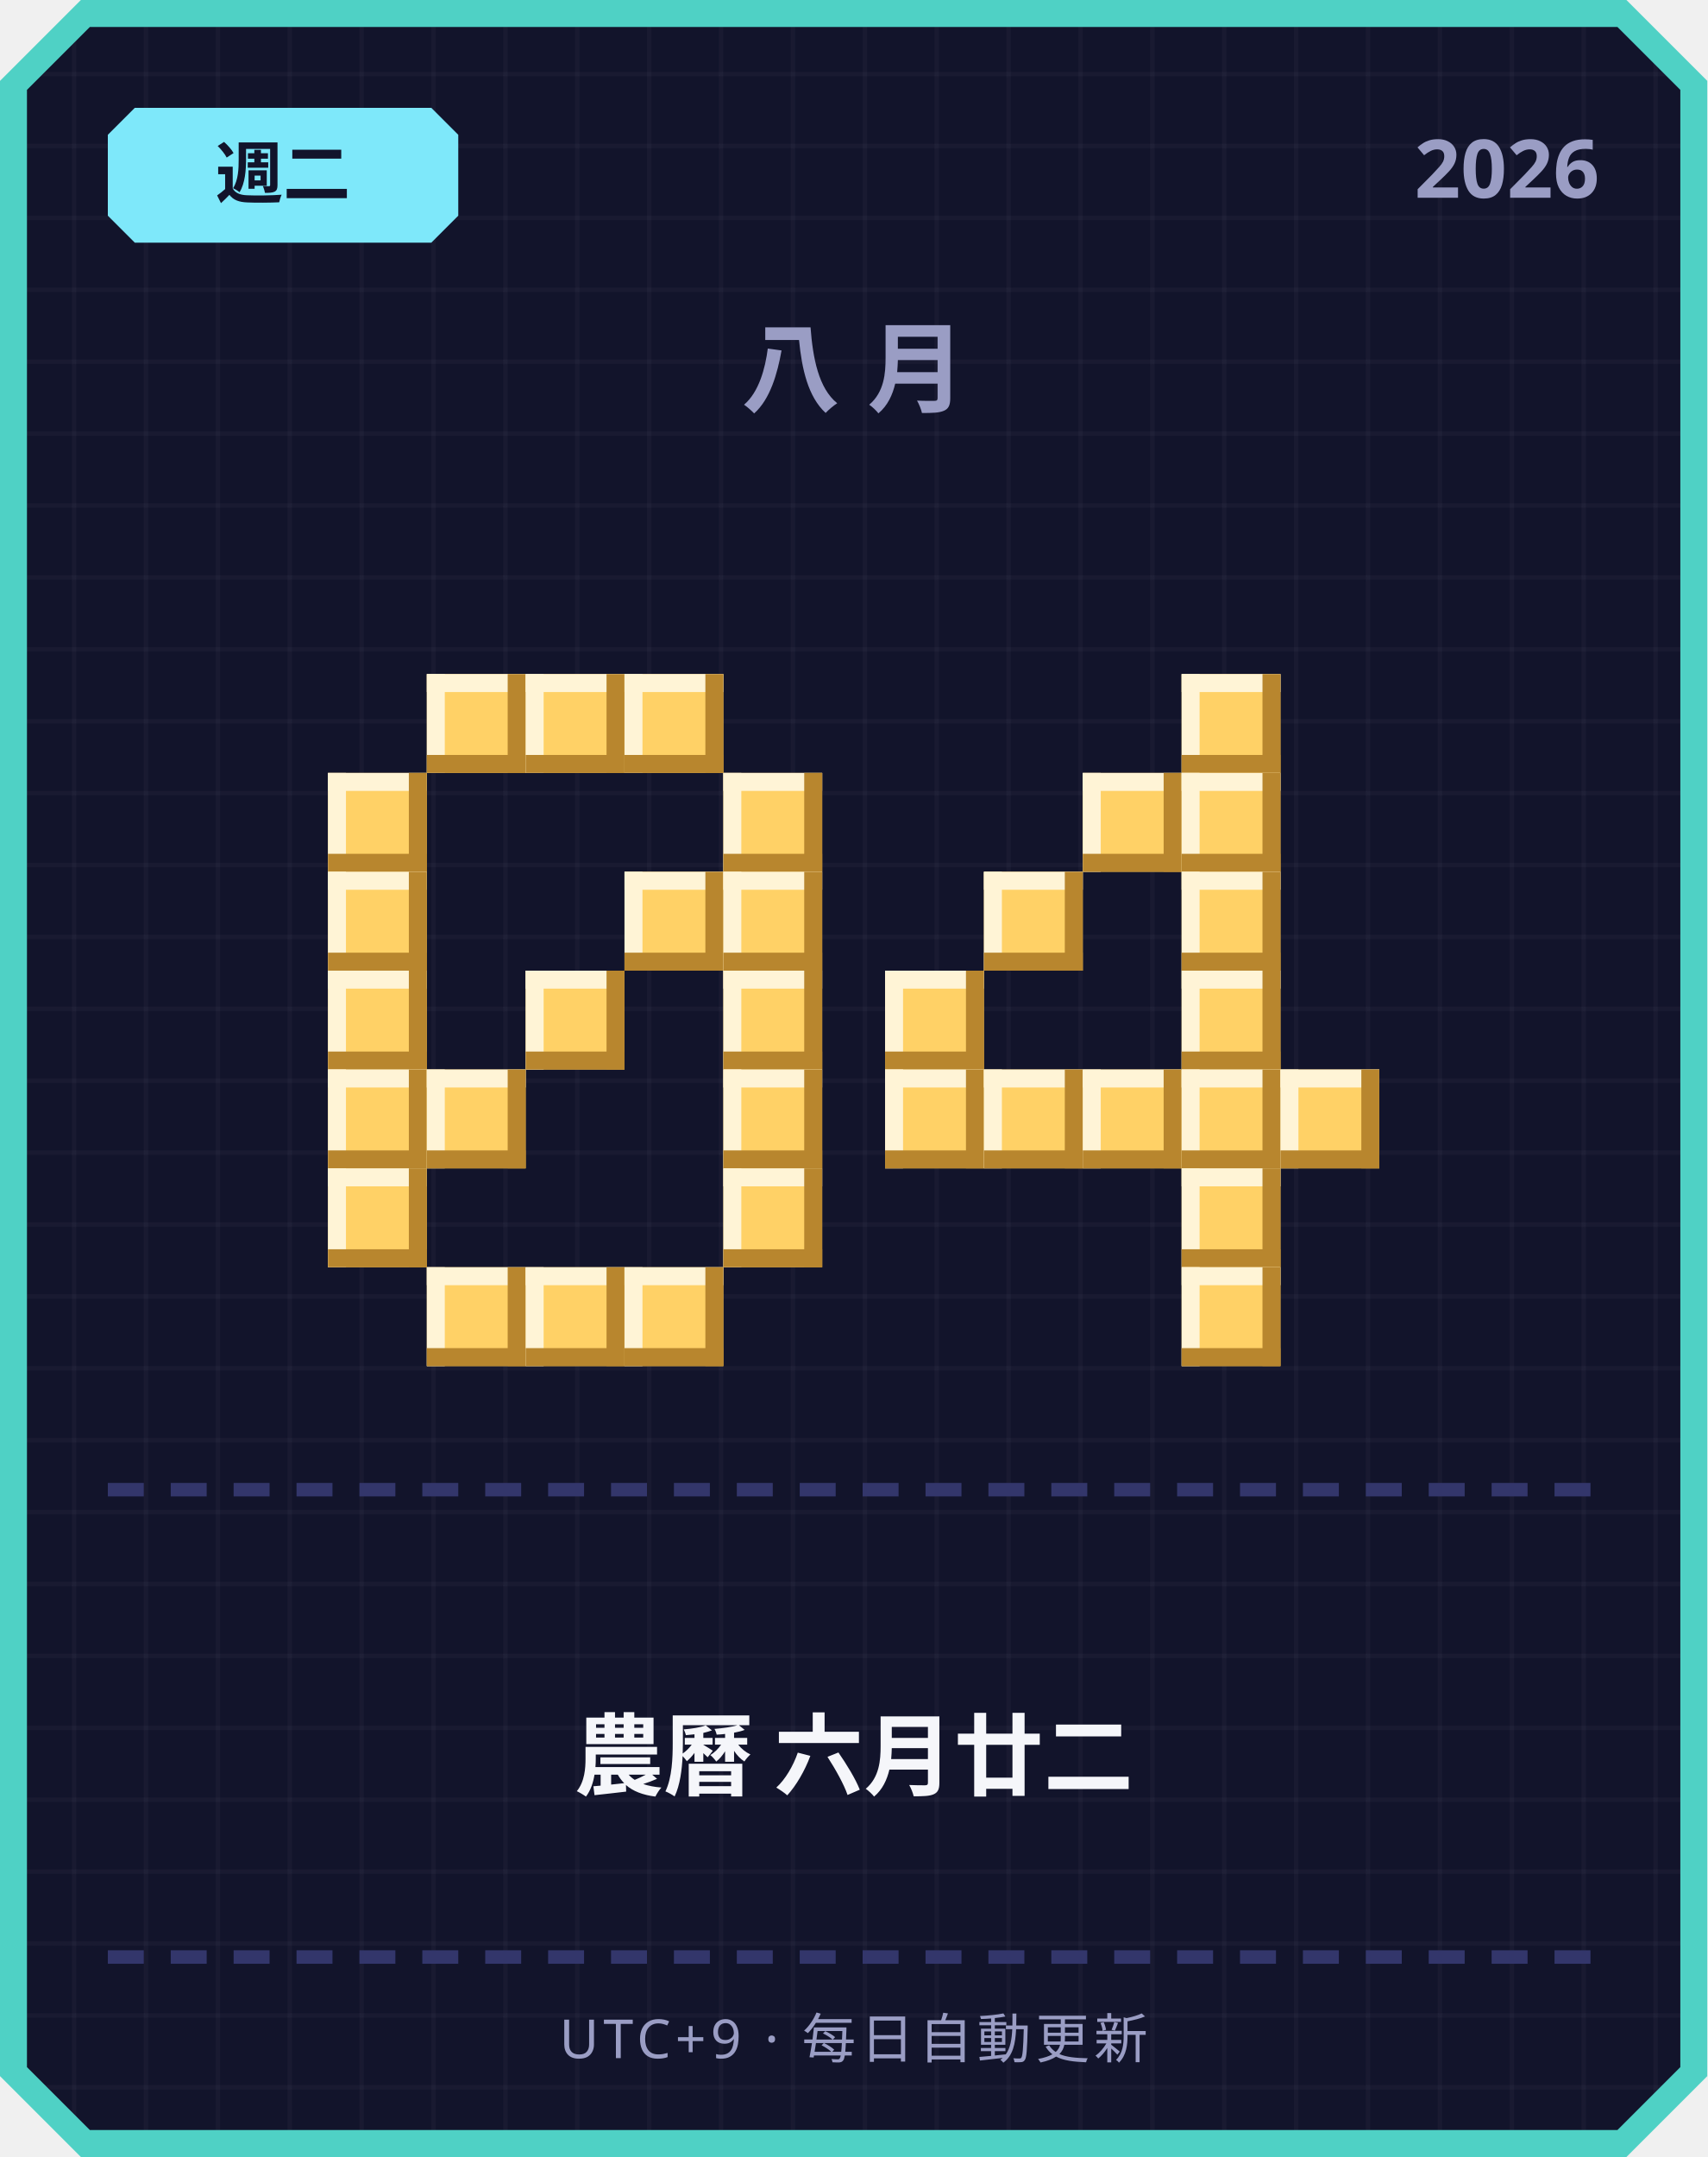
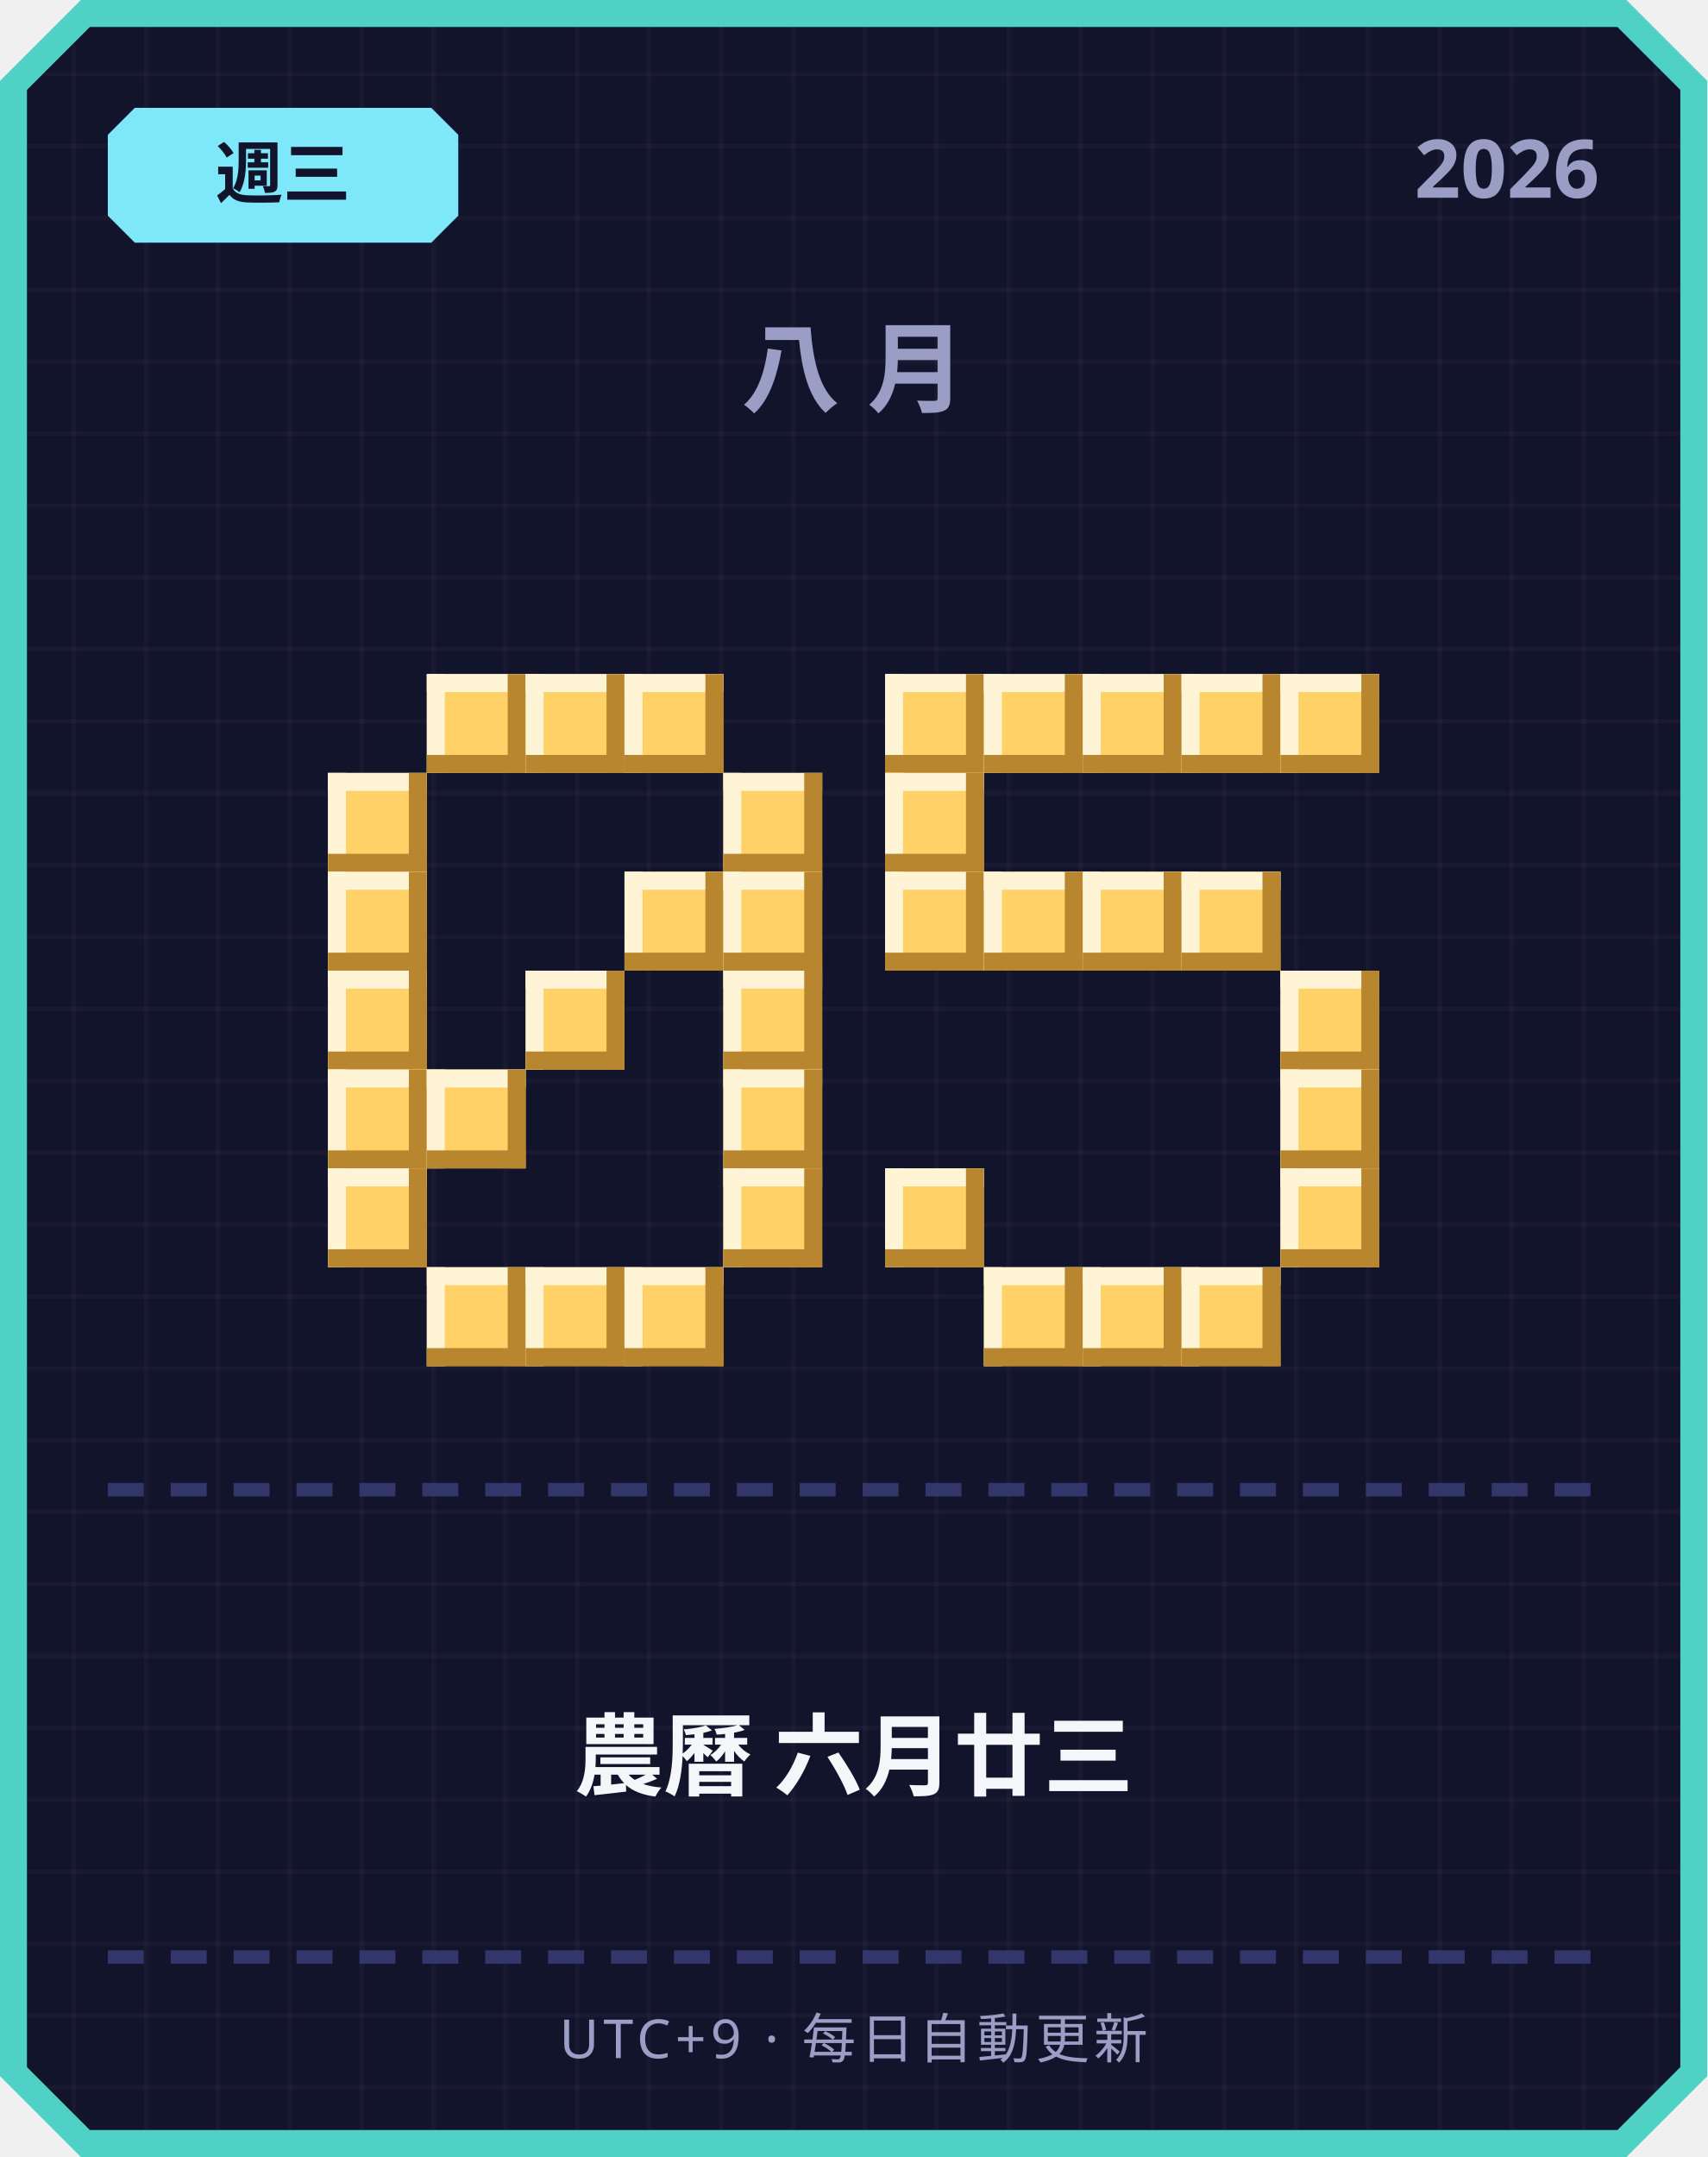
<svg xmlns="http://www.w3.org/2000/svg" width="380" height="480" viewBox="0 0 380 480">
  <defs>
    <pattern id="grid" width="16" height="16" patternUnits="userSpaceOnUse">
      <rect width="16" height="16" fill="#12142b" />
      <rect width="1" height="16" fill="#ffffff" opacity="0.03" />
      <rect width="16" height="1" fill="#ffffff" opacity="0.03" />
    </pattern>
  </defs>
  <path d="M 18,0 L 362,0 L 380,18 L 380,462 L 362,480 L 18,480 L 0,462 L 0,18 Z" fill="#4fd1c5" />
  <path d="M 20,6 L 360,6 L 374,20 L 374,460 L 360,474 L 20,474 L 6,460 L 6,20 Z" fill="url(#grid)" />
  <path d="M 30,24 L 96,24 L 102,30 L 102,48 L 96,54 L 30,54 L 24,48 L 24,30 Z" fill="#7ee8fa" />
-   <text x="63" y="44" text-anchor="middle" font-family="'Segoe UI', sans-serif" font-size="15" font-weight="700" fill="#12142b">週二</text>
+   <text x="63" y="44" text-anchor="middle" font-family="'Segoe UI', sans-serif" font-size="15" font-weight="700" fill="#12142b">週三</text>
  <text x="356" y="44" text-anchor="end" font-family="'Segoe UI', sans-serif" font-size="18" font-weight="700" fill="#9a9dc4">2026</text>
  <text x="190" y="90" text-anchor="middle" font-family="'Segoe UI', sans-serif" font-size="22" font-weight="700" letter-spacing="6" fill="#9a9dc4">八月</text>
  <rect x="95" y="150" width="22" height="22" fill="#ffd166" />
  <rect x="95" y="150" width="22" height="4" fill="#fff4d6" />
  <rect x="95" y="150" width="4" height="22" fill="#fff4d6" />
  <rect x="95" y="168" width="22" height="4" fill="#b8862e" />
  <rect x="113" y="150" width="4" height="22" fill="#b8862e" />
  <rect x="117" y="150" width="22" height="22" fill="#ffd166" />
  <rect x="117" y="150" width="22" height="4" fill="#fff4d6" />
  <rect x="117" y="150" width="4" height="22" fill="#fff4d6" />
  <rect x="117" y="168" width="22" height="4" fill="#b8862e" />
  <rect x="135" y="150" width="4" height="22" fill="#b8862e" />
  <rect x="139" y="150" width="22" height="22" fill="#ffd166" />
  <rect x="139" y="150" width="22" height="4" fill="#fff4d6" />
  <rect x="139" y="150" width="4" height="22" fill="#fff4d6" />
  <rect x="139" y="168" width="22" height="4" fill="#b8862e" />
  <rect x="157" y="150" width="4" height="22" fill="#b8862e" />
  <rect x="73" y="172" width="22" height="22" fill="#ffd166" />
  <rect x="73" y="172" width="22" height="4" fill="#fff4d6" />
  <rect x="73" y="172" width="4" height="22" fill="#fff4d6" />
  <rect x="73" y="190" width="22" height="4" fill="#b8862e" />
  <rect x="91" y="172" width="4" height="22" fill="#b8862e" />
  <rect x="161" y="172" width="22" height="22" fill="#ffd166" />
  <rect x="161" y="172" width="22" height="4" fill="#fff4d6" />
  <rect x="161" y="172" width="4" height="22" fill="#fff4d6" />
  <rect x="161" y="190" width="22" height="4" fill="#b8862e" />
  <rect x="179" y="172" width="4" height="22" fill="#b8862e" />
  <rect x="73" y="194" width="22" height="22" fill="#ffd166" />
  <rect x="73" y="194" width="22" height="4" fill="#fff4d6" />
  <rect x="73" y="194" width="4" height="22" fill="#fff4d6" />
  <rect x="73" y="212" width="22" height="4" fill="#b8862e" />
  <rect x="91" y="194" width="4" height="22" fill="#b8862e" />
  <rect x="139" y="194" width="22" height="22" fill="#ffd166" />
  <rect x="139" y="194" width="22" height="4" fill="#fff4d6" />
  <rect x="139" y="194" width="4" height="22" fill="#fff4d6" />
  <rect x="139" y="212" width="22" height="4" fill="#b8862e" />
  <rect x="157" y="194" width="4" height="22" fill="#b8862e" />
  <rect x="161" y="194" width="22" height="22" fill="#ffd166" />
  <rect x="161" y="194" width="22" height="4" fill="#fff4d6" />
  <rect x="161" y="194" width="4" height="22" fill="#fff4d6" />
  <rect x="161" y="212" width="22" height="4" fill="#b8862e" />
  <rect x="179" y="194" width="4" height="22" fill="#b8862e" />
  <rect x="73" y="216" width="22" height="22" fill="#ffd166" />
  <rect x="73" y="216" width="22" height="4" fill="#fff4d6" />
  <rect x="73" y="216" width="4" height="22" fill="#fff4d6" />
  <rect x="73" y="234" width="22" height="4" fill="#b8862e" />
  <rect x="91" y="216" width="4" height="22" fill="#b8862e" />
  <rect x="117" y="216" width="22" height="22" fill="#ffd166" />
  <rect x="117" y="216" width="22" height="4" fill="#fff4d6" />
  <rect x="117" y="216" width="4" height="22" fill="#fff4d6" />
  <rect x="117" y="234" width="22" height="4" fill="#b8862e" />
  <rect x="135" y="216" width="4" height="22" fill="#b8862e" />
  <rect x="161" y="216" width="22" height="22" fill="#ffd166" />
  <rect x="161" y="216" width="22" height="4" fill="#fff4d6" />
  <rect x="161" y="216" width="4" height="22" fill="#fff4d6" />
  <rect x="161" y="234" width="22" height="4" fill="#b8862e" />
  <rect x="179" y="216" width="4" height="22" fill="#b8862e" />
  <rect x="73" y="238" width="22" height="22" fill="#ffd166" />
  <rect x="73" y="238" width="22" height="4" fill="#fff4d6" />
  <rect x="73" y="238" width="4" height="22" fill="#fff4d6" />
  <rect x="73" y="256" width="22" height="4" fill="#b8862e" />
  <rect x="91" y="238" width="4" height="22" fill="#b8862e" />
  <rect x="95" y="238" width="22" height="22" fill="#ffd166" />
  <rect x="95" y="238" width="22" height="4" fill="#fff4d6" />
  <rect x="95" y="238" width="4" height="22" fill="#fff4d6" />
  <rect x="95" y="256" width="22" height="4" fill="#b8862e" />
  <rect x="113" y="238" width="4" height="22" fill="#b8862e" />
  <rect x="161" y="238" width="22" height="22" fill="#ffd166" />
  <rect x="161" y="238" width="22" height="4" fill="#fff4d6" />
  <rect x="161" y="238" width="4" height="22" fill="#fff4d6" />
  <rect x="161" y="256" width="22" height="4" fill="#b8862e" />
  <rect x="179" y="238" width="4" height="22" fill="#b8862e" />
  <rect x="73" y="260" width="22" height="22" fill="#ffd166" />
  <rect x="73" y="260" width="22" height="4" fill="#fff4d6" />
  <rect x="73" y="260" width="4" height="22" fill="#fff4d6" />
  <rect x="73" y="278" width="22" height="4" fill="#b8862e" />
  <rect x="91" y="260" width="4" height="22" fill="#b8862e" />
  <rect x="161" y="260" width="22" height="22" fill="#ffd166" />
  <rect x="161" y="260" width="22" height="4" fill="#fff4d6" />
  <rect x="161" y="260" width="4" height="22" fill="#fff4d6" />
  <rect x="161" y="278" width="22" height="4" fill="#b8862e" />
  <rect x="179" y="260" width="4" height="22" fill="#b8862e" />
  <rect x="95" y="282" width="22" height="22" fill="#ffd166" />
  <rect x="95" y="282" width="22" height="4" fill="#fff4d6" />
  <rect x="95" y="282" width="4" height="22" fill="#fff4d6" />
  <rect x="95" y="300" width="22" height="4" fill="#b8862e" />
  <rect x="113" y="282" width="4" height="22" fill="#b8862e" />
  <rect x="117" y="282" width="22" height="22" fill="#ffd166" />
  <rect x="117" y="282" width="22" height="4" fill="#fff4d6" />
  <rect x="117" y="282" width="4" height="22" fill="#fff4d6" />
  <rect x="117" y="300" width="22" height="4" fill="#b8862e" />
  <rect x="135" y="282" width="4" height="22" fill="#b8862e" />
  <rect x="139" y="282" width="22" height="22" fill="#ffd166" />
  <rect x="139" y="282" width="22" height="4" fill="#fff4d6" />
  <rect x="139" y="282" width="4" height="22" fill="#fff4d6" />
  <rect x="139" y="300" width="22" height="4" fill="#b8862e" />
  <rect x="157" y="282" width="4" height="22" fill="#b8862e" />
+   <rect x="197" y="150" width="22" height="22" fill="#ffd166" />
+   <rect x="197" y="150" width="22" height="4" fill="#fff4d6" />
+   <rect x="197" y="150" width="4" height="22" fill="#fff4d6" />
+   <rect x="197" y="168" width="22" height="4" fill="#b8862e" />
+   <rect x="215" y="150" width="4" height="22" fill="#b8862e" />
+   <rect x="219" y="150" width="22" height="22" fill="#ffd166" />
+   <rect x="219" y="150" width="22" height="4" fill="#fff4d6" />
+   <rect x="219" y="150" width="4" height="22" fill="#fff4d6" />
+   <rect x="219" y="168" width="22" height="4" fill="#b8862e" />
+   <rect x="237" y="150" width="4" height="22" fill="#b8862e" />
+   <rect x="241" y="150" width="22" height="22" fill="#ffd166" />
+   <rect x="241" y="150" width="22" height="4" fill="#fff4d6" />
+   <rect x="241" y="150" width="4" height="22" fill="#fff4d6" />
+   <rect x="241" y="168" width="22" height="4" fill="#b8862e" />
+   <rect x="259" y="150" width="4" height="22" fill="#b8862e" />
  <rect x="263" y="150" width="22" height="22" fill="#ffd166" />
  <rect x="263" y="150" width="22" height="4" fill="#fff4d6" />
  <rect x="263" y="150" width="4" height="22" fill="#fff4d6" />
  <rect x="263" y="168" width="22" height="4" fill="#b8862e" />
  <rect x="281" y="150" width="4" height="22" fill="#b8862e" />
-   <rect x="241" y="172" width="22" height="22" fill="#ffd166" />
-   <rect x="241" y="172" width="22" height="4" fill="#fff4d6" />
-   <rect x="241" y="172" width="4" height="22" fill="#fff4d6" />
-   <rect x="241" y="190" width="22" height="4" fill="#b8862e" />
-   <rect x="259" y="172" width="4" height="22" fill="#b8862e" />
-   <rect x="263" y="172" width="22" height="22" fill="#ffd166" />
-   <rect x="263" y="172" width="22" height="4" fill="#fff4d6" />
-   <rect x="263" y="172" width="4" height="22" fill="#fff4d6" />
-   <rect x="263" y="190" width="22" height="4" fill="#b8862e" />
-   <rect x="281" y="172" width="4" height="22" fill="#b8862e" />
+   <rect x="285" y="150" width="22" height="22" fill="#ffd166" />
+   <rect x="285" y="150" width="22" height="4" fill="#fff4d6" />
+   <rect x="285" y="150" width="4" height="22" fill="#fff4d6" />
+   <rect x="285" y="168" width="22" height="4" fill="#b8862e" />
+   <rect x="303" y="150" width="4" height="22" fill="#b8862e" />
+   <rect x="197" y="172" width="22" height="22" fill="#ffd166" />
+   <rect x="197" y="172" width="22" height="4" fill="#fff4d6" />
+   <rect x="197" y="172" width="4" height="22" fill="#fff4d6" />
+   <rect x="197" y="190" width="22" height="4" fill="#b8862e" />
+   <rect x="215" y="172" width="4" height="22" fill="#b8862e" />
+   <rect x="197" y="194" width="22" height="22" fill="#ffd166" />
+   <rect x="197" y="194" width="22" height="4" fill="#fff4d6" />
+   <rect x="197" y="194" width="4" height="22" fill="#fff4d6" />
+   <rect x="197" y="212" width="22" height="4" fill="#b8862e" />
+   <rect x="215" y="194" width="4" height="22" fill="#b8862e" />
  <rect x="219" y="194" width="22" height="22" fill="#ffd166" />
  <rect x="219" y="194" width="22" height="4" fill="#fff4d6" />
  <rect x="219" y="194" width="4" height="22" fill="#fff4d6" />
  <rect x="219" y="212" width="22" height="4" fill="#b8862e" />
  <rect x="237" y="194" width="4" height="22" fill="#b8862e" />
+   <rect x="241" y="194" width="22" height="22" fill="#ffd166" />
+   <rect x="241" y="194" width="22" height="4" fill="#fff4d6" />
+   <rect x="241" y="194" width="4" height="22" fill="#fff4d6" />
+   <rect x="241" y="212" width="22" height="4" fill="#b8862e" />
+   <rect x="259" y="194" width="4" height="22" fill="#b8862e" />
  <rect x="263" y="194" width="22" height="22" fill="#ffd166" />
  <rect x="263" y="194" width="22" height="4" fill="#fff4d6" />
  <rect x="263" y="194" width="4" height="22" fill="#fff4d6" />
  <rect x="263" y="212" width="22" height="4" fill="#b8862e" />
  <rect x="281" y="194" width="4" height="22" fill="#b8862e" />
-   <rect x="197" y="216" width="22" height="22" fill="#ffd166" />
-   <rect x="197" y="216" width="22" height="4" fill="#fff4d6" />
-   <rect x="197" y="216" width="4" height="22" fill="#fff4d6" />
-   <rect x="197" y="234" width="22" height="4" fill="#b8862e" />
-   <rect x="215" y="216" width="4" height="22" fill="#b8862e" />
-   <rect x="263" y="216" width="22" height="22" fill="#ffd166" />
-   <rect x="263" y="216" width="22" height="4" fill="#fff4d6" />
-   <rect x="263" y="216" width="4" height="22" fill="#fff4d6" />
-   <rect x="263" y="234" width="22" height="4" fill="#b8862e" />
-   <rect x="281" y="216" width="4" height="22" fill="#b8862e" />
-   <rect x="197" y="238" width="22" height="22" fill="#ffd166" />
-   <rect x="197" y="238" width="22" height="4" fill="#fff4d6" />
-   <rect x="197" y="238" width="4" height="22" fill="#fff4d6" />
-   <rect x="197" y="256" width="22" height="4" fill="#b8862e" />
-   <rect x="215" y="238" width="4" height="22" fill="#b8862e" />
-   <rect x="219" y="238" width="22" height="22" fill="#ffd166" />
-   <rect x="219" y="238" width="22" height="4" fill="#fff4d6" />
-   <rect x="219" y="238" width="4" height="22" fill="#fff4d6" />
-   <rect x="219" y="256" width="22" height="4" fill="#b8862e" />
-   <rect x="237" y="238" width="4" height="22" fill="#b8862e" />
-   <rect x="241" y="238" width="22" height="22" fill="#ffd166" />
-   <rect x="241" y="238" width="22" height="4" fill="#fff4d6" />
-   <rect x="241" y="238" width="4" height="22" fill="#fff4d6" />
-   <rect x="241" y="256" width="22" height="4" fill="#b8862e" />
-   <rect x="259" y="238" width="4" height="22" fill="#b8862e" />
-   <rect x="263" y="238" width="22" height="22" fill="#ffd166" />
-   <rect x="263" y="238" width="22" height="4" fill="#fff4d6" />
-   <rect x="263" y="238" width="4" height="22" fill="#fff4d6" />
-   <rect x="263" y="256" width="22" height="4" fill="#b8862e" />
-   <rect x="281" y="238" width="4" height="22" fill="#b8862e" />
+   <rect x="285" y="216" width="22" height="22" fill="#ffd166" />
+   <rect x="285" y="216" width="22" height="4" fill="#fff4d6" />
+   <rect x="285" y="216" width="4" height="22" fill="#fff4d6" />
+   <rect x="285" y="234" width="22" height="4" fill="#b8862e" />
+   <rect x="303" y="216" width="4" height="22" fill="#b8862e" />
  <rect x="285" y="238" width="22" height="22" fill="#ffd166" />
  <rect x="285" y="238" width="22" height="4" fill="#fff4d6" />
  <rect x="285" y="238" width="4" height="22" fill="#fff4d6" />
  <rect x="285" y="256" width="22" height="4" fill="#b8862e" />
  <rect x="303" y="238" width="4" height="22" fill="#b8862e" />
-   <rect x="263" y="260" width="22" height="22" fill="#ffd166" />
-   <rect x="263" y="260" width="22" height="4" fill="#fff4d6" />
-   <rect x="263" y="260" width="4" height="22" fill="#fff4d6" />
-   <rect x="263" y="278" width="22" height="4" fill="#b8862e" />
-   <rect x="281" y="260" width="4" height="22" fill="#b8862e" />
+   <rect x="197" y="260" width="22" height="22" fill="#ffd166" />
+   <rect x="197" y="260" width="22" height="4" fill="#fff4d6" />
+   <rect x="197" y="260" width="4" height="22" fill="#fff4d6" />
+   <rect x="197" y="278" width="22" height="4" fill="#b8862e" />
+   <rect x="215" y="260" width="4" height="22" fill="#b8862e" />
+   <rect x="285" y="260" width="22" height="22" fill="#ffd166" />
+   <rect x="285" y="260" width="22" height="4" fill="#fff4d6" />
+   <rect x="285" y="260" width="4" height="22" fill="#fff4d6" />
+   <rect x="285" y="278" width="22" height="4" fill="#b8862e" />
+   <rect x="303" y="260" width="4" height="22" fill="#b8862e" />
+   <rect x="219" y="282" width="22" height="22" fill="#ffd166" />
+   <rect x="219" y="282" width="22" height="4" fill="#fff4d6" />
+   <rect x="219" y="282" width="4" height="22" fill="#fff4d6" />
+   <rect x="219" y="300" width="22" height="4" fill="#b8862e" />
+   <rect x="237" y="282" width="4" height="22" fill="#b8862e" />
+   <rect x="241" y="282" width="22" height="22" fill="#ffd166" />
+   <rect x="241" y="282" width="22" height="4" fill="#fff4d6" />
+   <rect x="241" y="282" width="4" height="22" fill="#fff4d6" />
+   <rect x="241" y="300" width="22" height="4" fill="#b8862e" />
+   <rect x="259" y="282" width="4" height="22" fill="#b8862e" />
  <rect x="263" y="282" width="22" height="22" fill="#ffd166" />
  <rect x="263" y="282" width="22" height="4" fill="#fff4d6" />
  <rect x="263" y="282" width="4" height="22" fill="#fff4d6" />
  <rect x="263" y="300" width="22" height="4" fill="#b8862e" />
  <rect x="281" y="282" width="4" height="22" fill="#b8862e" />
  <rect x="24" y="330" width="8" height="3" fill="#33366b" />
  <rect x="38" y="330" width="8" height="3" fill="#33366b" />
  <rect x="52" y="330" width="8" height="3" fill="#33366b" />
  <rect x="66" y="330" width="8" height="3" fill="#33366b" />
  <rect x="80" y="330" width="8" height="3" fill="#33366b" />
  <rect x="94" y="330" width="8" height="3" fill="#33366b" />
  <rect x="108" y="330" width="8" height="3" fill="#33366b" />
  <rect x="122" y="330" width="8" height="3" fill="#33366b" />
  <rect x="136" y="330" width="8" height="3" fill="#33366b" />
  <rect x="150" y="330" width="8" height="3" fill="#33366b" />
  <rect x="164" y="330" width="8" height="3" fill="#33366b" />
  <rect x="178" y="330" width="8" height="3" fill="#33366b" />
  <rect x="192" y="330" width="8" height="3" fill="#33366b" />
  <rect x="206" y="330" width="8" height="3" fill="#33366b" />
  <rect x="220" y="330" width="8" height="3" fill="#33366b" />
  <rect x="234" y="330" width="8" height="3" fill="#33366b" />
  <rect x="248" y="330" width="8" height="3" fill="#33366b" />
  <rect x="262" y="330" width="8" height="3" fill="#33366b" />
  <rect x="276" y="330" width="8" height="3" fill="#33366b" />
  <rect x="290" y="330" width="8" height="3" fill="#33366b" />
  <rect x="304" y="330" width="8" height="3" fill="#33366b" />
  <rect x="318" y="330" width="8" height="3" fill="#33366b" />
  <rect x="332" y="330" width="8" height="3" fill="#33366b" />
  <rect x="346" y="330" width="8" height="3" fill="#33366b" />
-   <text x="190" y="398" text-anchor="middle" font-family="'Segoe UI', 'Microsoft JhengHei', sans-serif" font-size="20" font-weight="700" fill="#f5f6fa">農曆 六月廿二</text>
+   <text x="190" y="398" text-anchor="middle" font-family="'Segoe UI', 'Microsoft JhengHei', sans-serif" font-size="20" font-weight="700" fill="#f5f6fa">農曆 六月廿三</text>
  <rect x="24" y="434" width="8" height="3" fill="#33366b" />
  <rect x="38" y="434" width="8" height="3" fill="#33366b" />
  <rect x="52" y="434" width="8" height="3" fill="#33366b" />
  <rect x="66" y="434" width="8" height="3" fill="#33366b" />
  <rect x="80" y="434" width="8" height="3" fill="#33366b" />
  <rect x="94" y="434" width="8" height="3" fill="#33366b" />
  <rect x="108" y="434" width="8" height="3" fill="#33366b" />
  <rect x="122" y="434" width="8" height="3" fill="#33366b" />
  <rect x="136" y="434" width="8" height="3" fill="#33366b" />
  <rect x="150" y="434" width="8" height="3" fill="#33366b" />
  <rect x="164" y="434" width="8" height="3" fill="#33366b" />
  <rect x="178" y="434" width="8" height="3" fill="#33366b" />
  <rect x="192" y="434" width="8" height="3" fill="#33366b" />
  <rect x="206" y="434" width="8" height="3" fill="#33366b" />
  <rect x="220" y="434" width="8" height="3" fill="#33366b" />
  <rect x="234" y="434" width="8" height="3" fill="#33366b" />
  <rect x="248" y="434" width="8" height="3" fill="#33366b" />
  <rect x="262" y="434" width="8" height="3" fill="#33366b" />
  <rect x="276" y="434" width="8" height="3" fill="#33366b" />
  <rect x="290" y="434" width="8" height="3" fill="#33366b" />
  <rect x="304" y="434" width="8" height="3" fill="#33366b" />
  <rect x="318" y="434" width="8" height="3" fill="#33366b" />
  <rect x="332" y="434" width="8" height="3" fill="#33366b" />
  <rect x="346" y="434" width="8" height="3" fill="#33366b" />
  <text x="190" y="458" text-anchor="middle" font-family="'Segoe UI', sans-serif" font-size="12" letter-spacing="1" fill="#9a9dc4">UTC+9 · 每日自動更新</text>
</svg>
